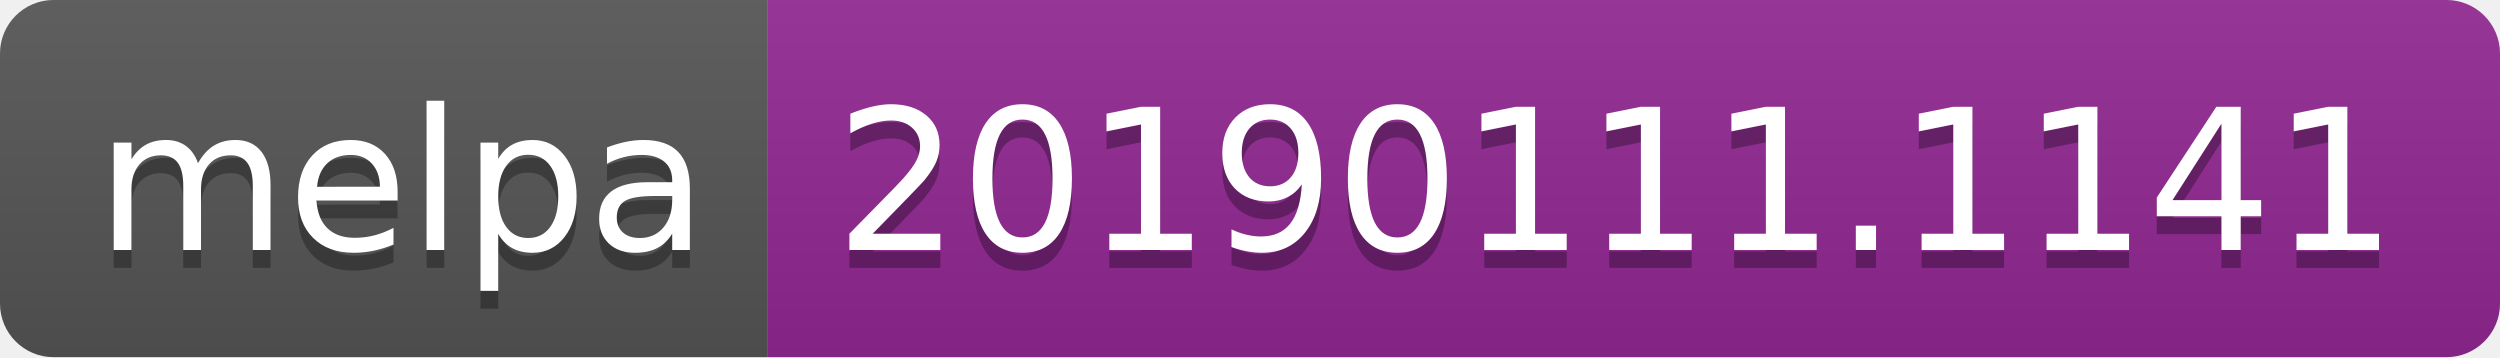
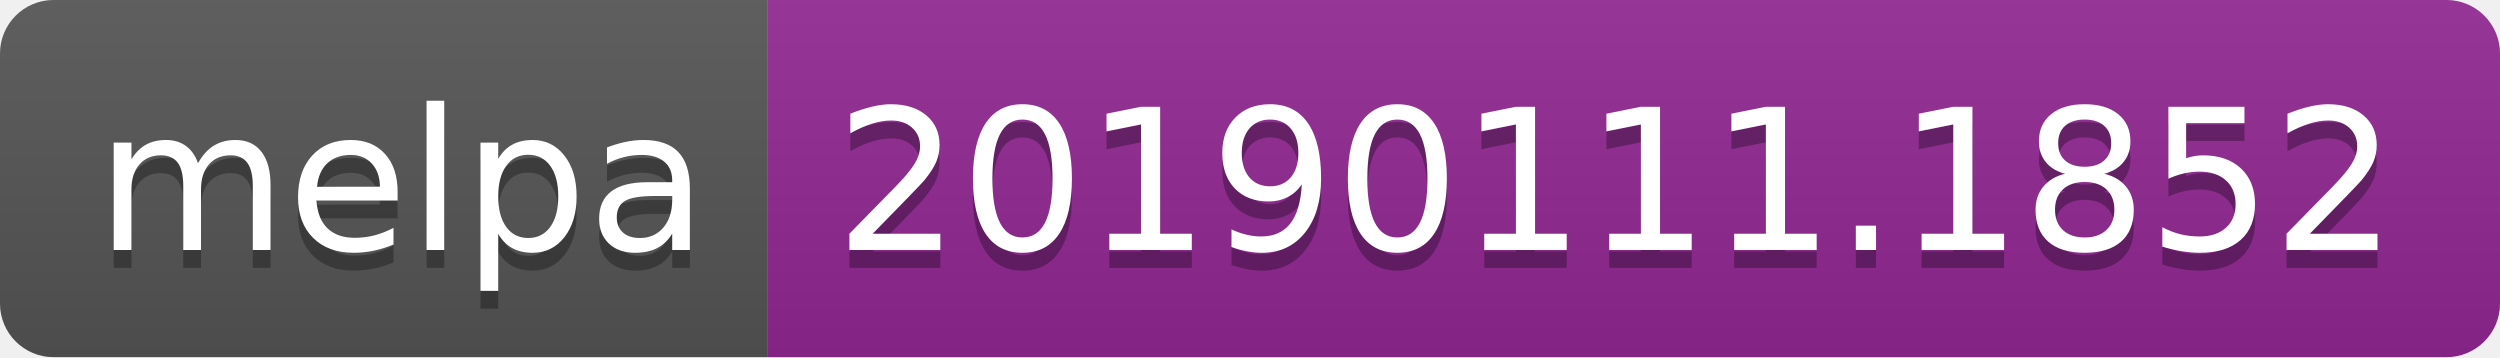
<svg xmlns="http://www.w3.org/2000/svg" width="140" height="20">
  <linearGradient id="b" x2="0" y2="100%">
    <stop offset="0" stop-color="#bbb" stop-opacity=".1" />
    <stop offset="1" stop-opacity=".1" />
  </linearGradient>
  <clipPath id="a">
    <rect width="140" height="20" rx="3" fill="#fff" />
  </clipPath>
  <g clip-path="url(#a)">
    <path fill="#555" d="M0 0h43v20H0z" />
    <path fill="#922793" d="M43 0h97v20H43z" />
    <path fill="url(#b)" d="M0 0h140v20H0z" />
  </g>
  <g fill="#fff" text-anchor="middle" font-family="DejaVu Sans,Verdana,Geneva,sans-serif" font-size="110">
    <text x="225" y="150" fill="#010101" fill-opacity=".3" transform="scale(.1)" textLength="330">melpa</text>
    <text x="225" y="140" transform="scale(.1)" textLength="330">melpa</text>
-     <text x="905" y="150" fill="#010101" fill-opacity=".3" transform="scale(.1)" textLength="870">20190111.1141</text>
-     <text x="905" y="140" transform="scale(.1)" textLength="870">20190111.1141</text>
+     <text x="905" y="150" fill="#010101" fill-opacity=".3" transform="scale(.1)" textLength="870">20190111.1852</text>
+     <text x="905" y="140" transform="scale(.1)" textLength="870">20190111.1852</text>
  </g>
</svg>
